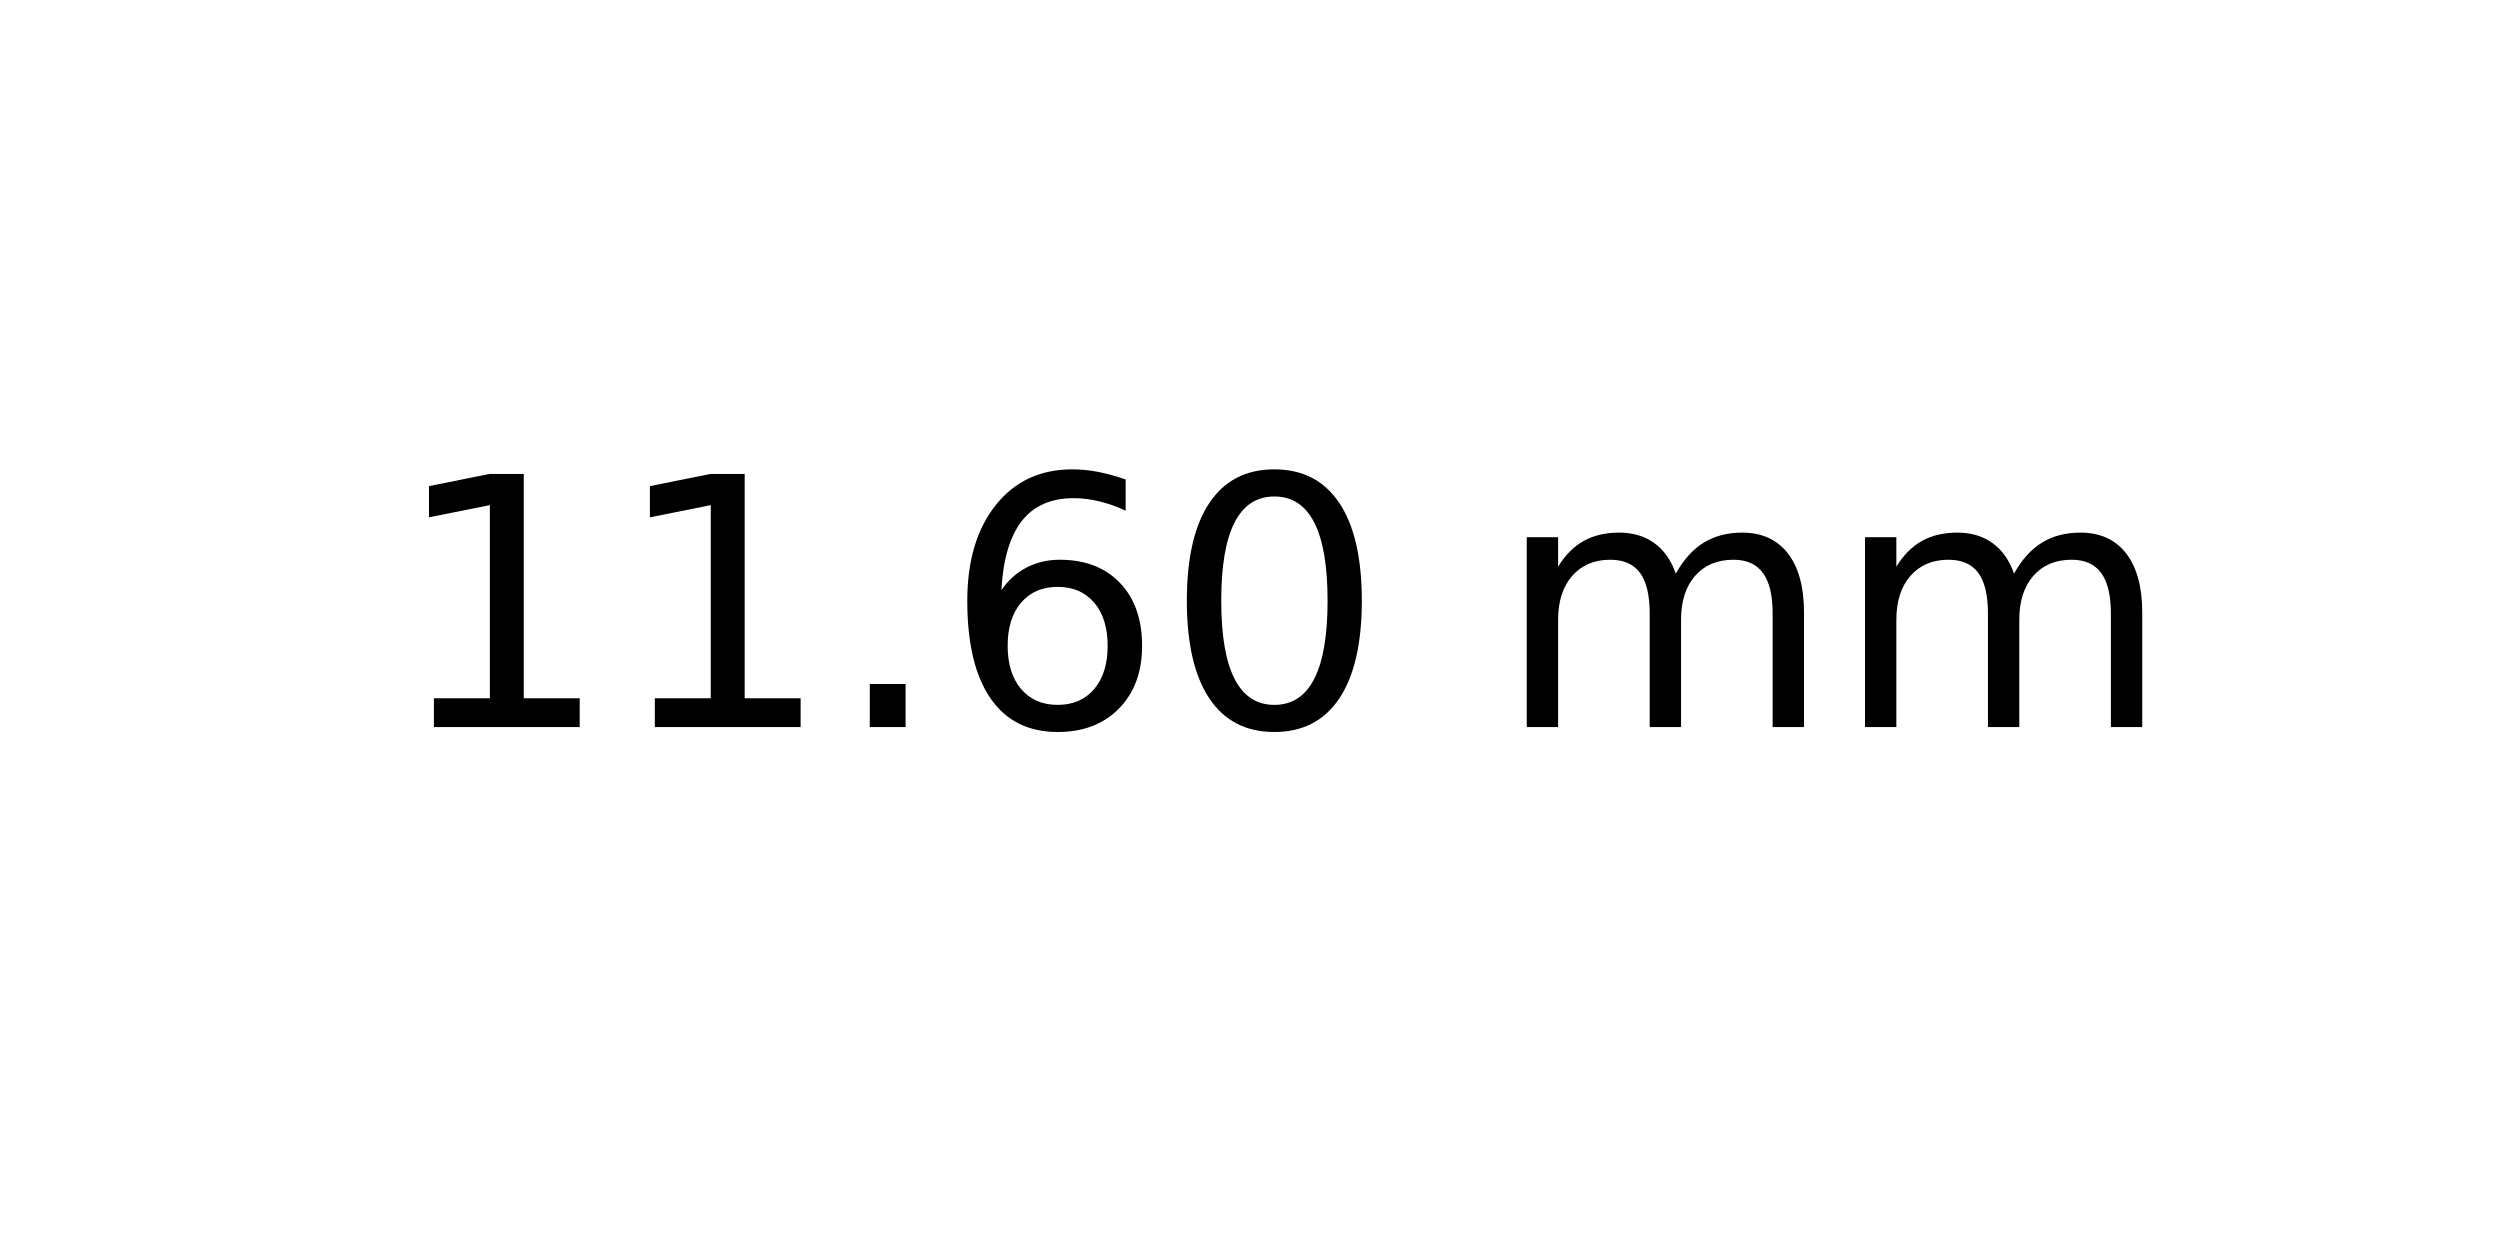
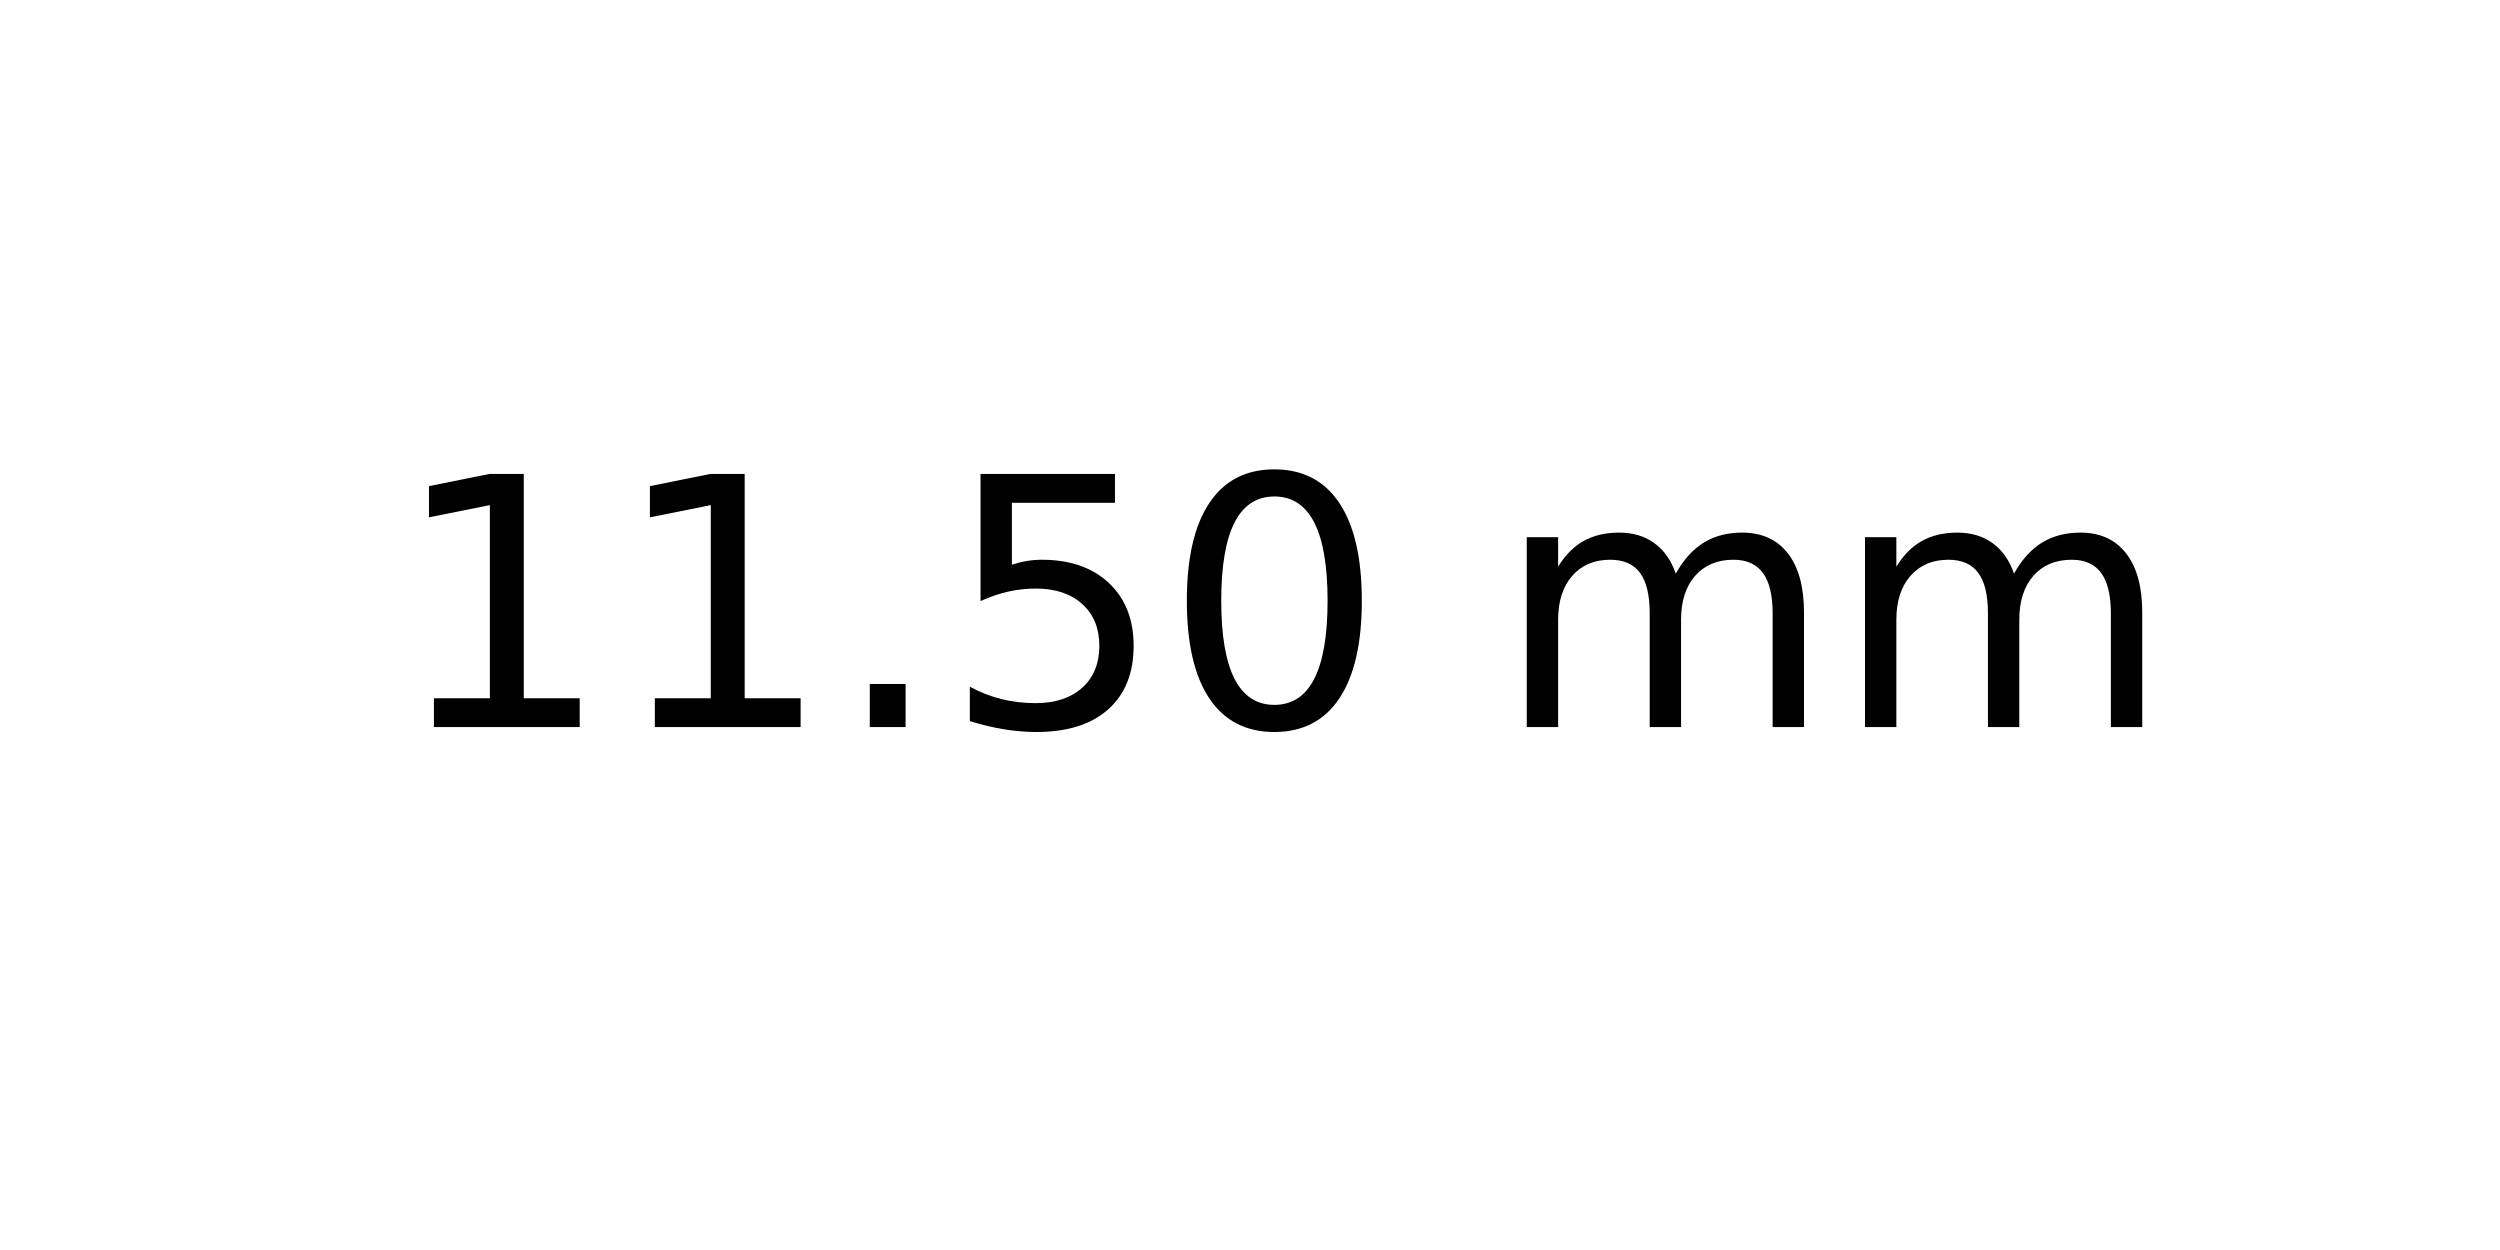
<svg xmlns="http://www.w3.org/2000/svg" xmlns:xlink="http://www.w3.org/1999/xlink" width="72pt" height="36pt" viewBox="0 0 72 36" version="1.1">
  <defs>
    <style type="text/css">*{stroke-linejoin: round; stroke-linecap: butt}</style>
  </defs>
  <g id="figure_1">
    <g id="axes_1">
      <g id="text_1">
        <g transform="translate(11.25625 20.93937) scale(0.1 -0.1)">
          <defs>
            <path id="DejaVuSans-31" d="M 794 531  L 1825 531  L 1825 4091  L 703 3866  L 703 4441  L 1819 4666  L 2450 4666  L 2450 531  L 3481 531  L 3481 0  L 794 0  L 794 531  z " transform="scale(0.015625)" />
            <path id="DejaVuSans-2e" d="M 684 794  L 1344 794  L 1344 0  L 684 0  L 684 794  z " transform="scale(0.015625)" />
-             <path id="DejaVuSans-36" d="M 2113 2584  Q 1688 2584 1439 2293  Q 1191 2003 1191 1497  Q 1191 994 1439 701  Q 1688 409 2113 409  Q 2538 409 2786 701  Q 3034 994 3034 1497  Q 3034 2003 2786 2293  Q 2538 2584 2113 2584  z M 3366 4563  L 3366 3988  Q 3128 4100 2886 4159  Q 2644 4219 2406 4219  Q 1781 4219 1451 3797  Q 1122 3375 1075 2522  Q 1259 2794 1537 2939  Q 1816 3084 2150 3084  Q 2853 3084 3261 2657  Q 3669 2231 3669 1497  Q 3669 778 3244 343  Q 2819 -91 2113 -91  Q 1303 -91 875 529  Q 447 1150 447 2328  Q 447 3434 972 4092  Q 1497 4750 2381 4750  Q 2619 4750 2861 4703  Q 3103 4656 3366 4563  z " transform="scale(0.015625)" />
+             <path id="DejaVuSans-35" d="M 691 4666  L 3169 4666  L 3169 4134  L 1269 4134  L 1269 2991  Q 1406 3038 1543 3061  Q 1681 3084 1819 3084  Q 2600 3084 3056 2656  Q 3513 2228 3513 1497  Q 3513 744 3044 326  Q 2575 -91 1722 -91  Q 1428 -91 1123 -41  Q 819 9 494 109  L 494 744  Q 775 591 1075 516  Q 1375 441 1709 441  Q 2250 441 2565 725  Q 2881 1009 2881 1497  Q 2881 1984 2565 2268  Q 2250 2553 1709 2553  Q 1456 2553 1204 2497  Q 953 2441 691 2322  L 691 4666  z " transform="scale(0.015625)" />
            <path id="DejaVuSans-30" d="M 2034 4250  Q 1547 4250 1301 3770  Q 1056 3291 1056 2328  Q 1056 1369 1301 889  Q 1547 409 2034 409  Q 2525 409 2770 889  Q 3016 1369 3016 2328  Q 3016 3291 2770 3770  Q 2525 4250 2034 4250  z M 2034 4750  Q 2819 4750 3233 4129  Q 3647 3509 3647 2328  Q 3647 1150 3233 529  Q 2819 -91 2034 -91  Q 1250 -91 836 529  Q 422 1150 422 2328  Q 422 3509 836 4129  Q 1250 4750 2034 4750  z " transform="scale(0.015625)" />
            <path id="DejaVuSans-20" transform="scale(0.015625)" />
            <path id="DejaVuSans-6d" d="M 3328 2828  Q 3544 3216 3844 3400  Q 4144 3584 4550 3584  Q 5097 3584 5394 3201  Q 5691 2819 5691 2113  L 5691 0  L 5113 0  L 5113 2094  Q 5113 2597 4934 2840  Q 4756 3084 4391 3084  Q 3944 3084 3684 2787  Q 3425 2491 3425 1978  L 3425 0  L 2847 0  L 2847 2094  Q 2847 2600 2669 2842  Q 2491 3084 2119 3084  Q 1678 3084 1418 2786  Q 1159 2488 1159 1978  L 1159 0  L 581 0  L 581 3500  L 1159 3500  L 1159 2956  Q 1356 3278 1631 3431  Q 1906 3584 2284 3584  Q 2666 3584 2933 3390  Q 3200 3197 3328 2828  z " transform="scale(0.015625)" />
          </defs>
          <use xlink:href="#DejaVuSans-31" />
          <use xlink:href="#DejaVuSans-31" x="63.623" />
          <use xlink:href="#DejaVuSans-2e" x="127.246" />
-           <use xlink:href="#DejaVuSans-36" x="159.033" />
+           <use xlink:href="#DejaVuSans-35" x="159.033" />
          <use xlink:href="#DejaVuSans-30" x="222.656" />
          <use xlink:href="#DejaVuSans-20" x="286.279" />
          <use xlink:href="#DejaVuSans-6d" x="318.066" />
          <use xlink:href="#DejaVuSans-6d" x="415.479" />
        </g>
      </g>
    </g>
  </g>
</svg>
